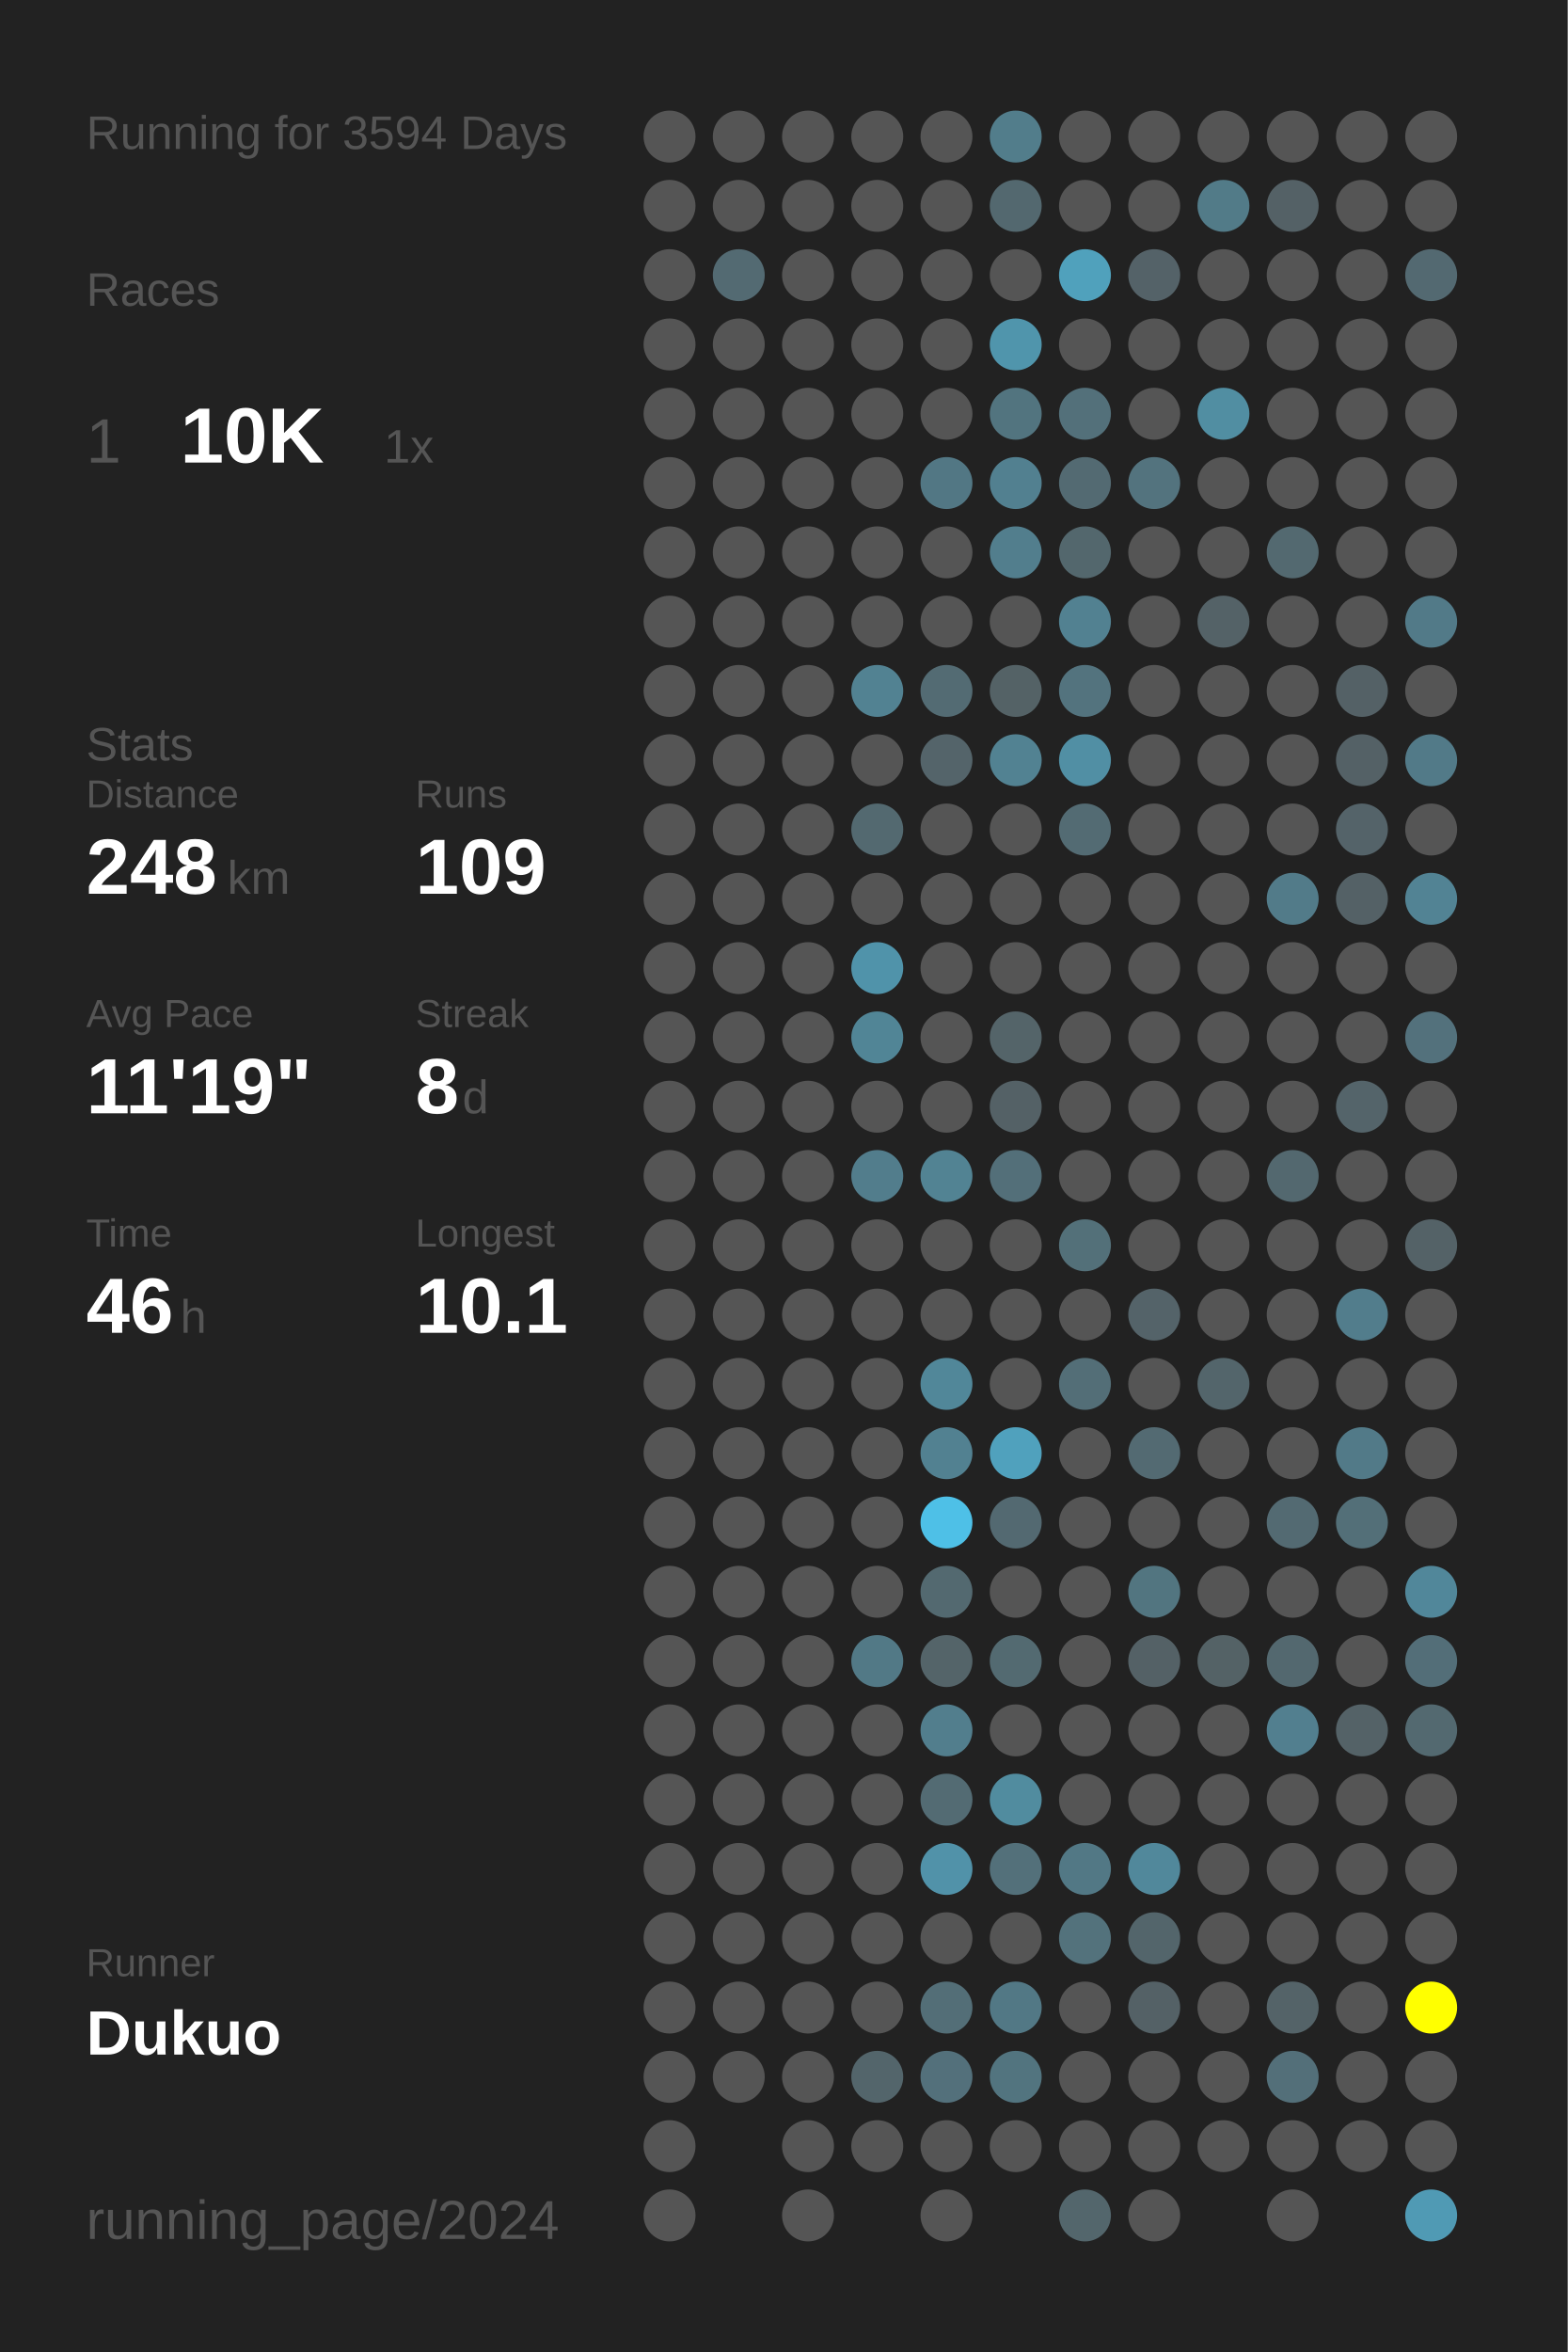
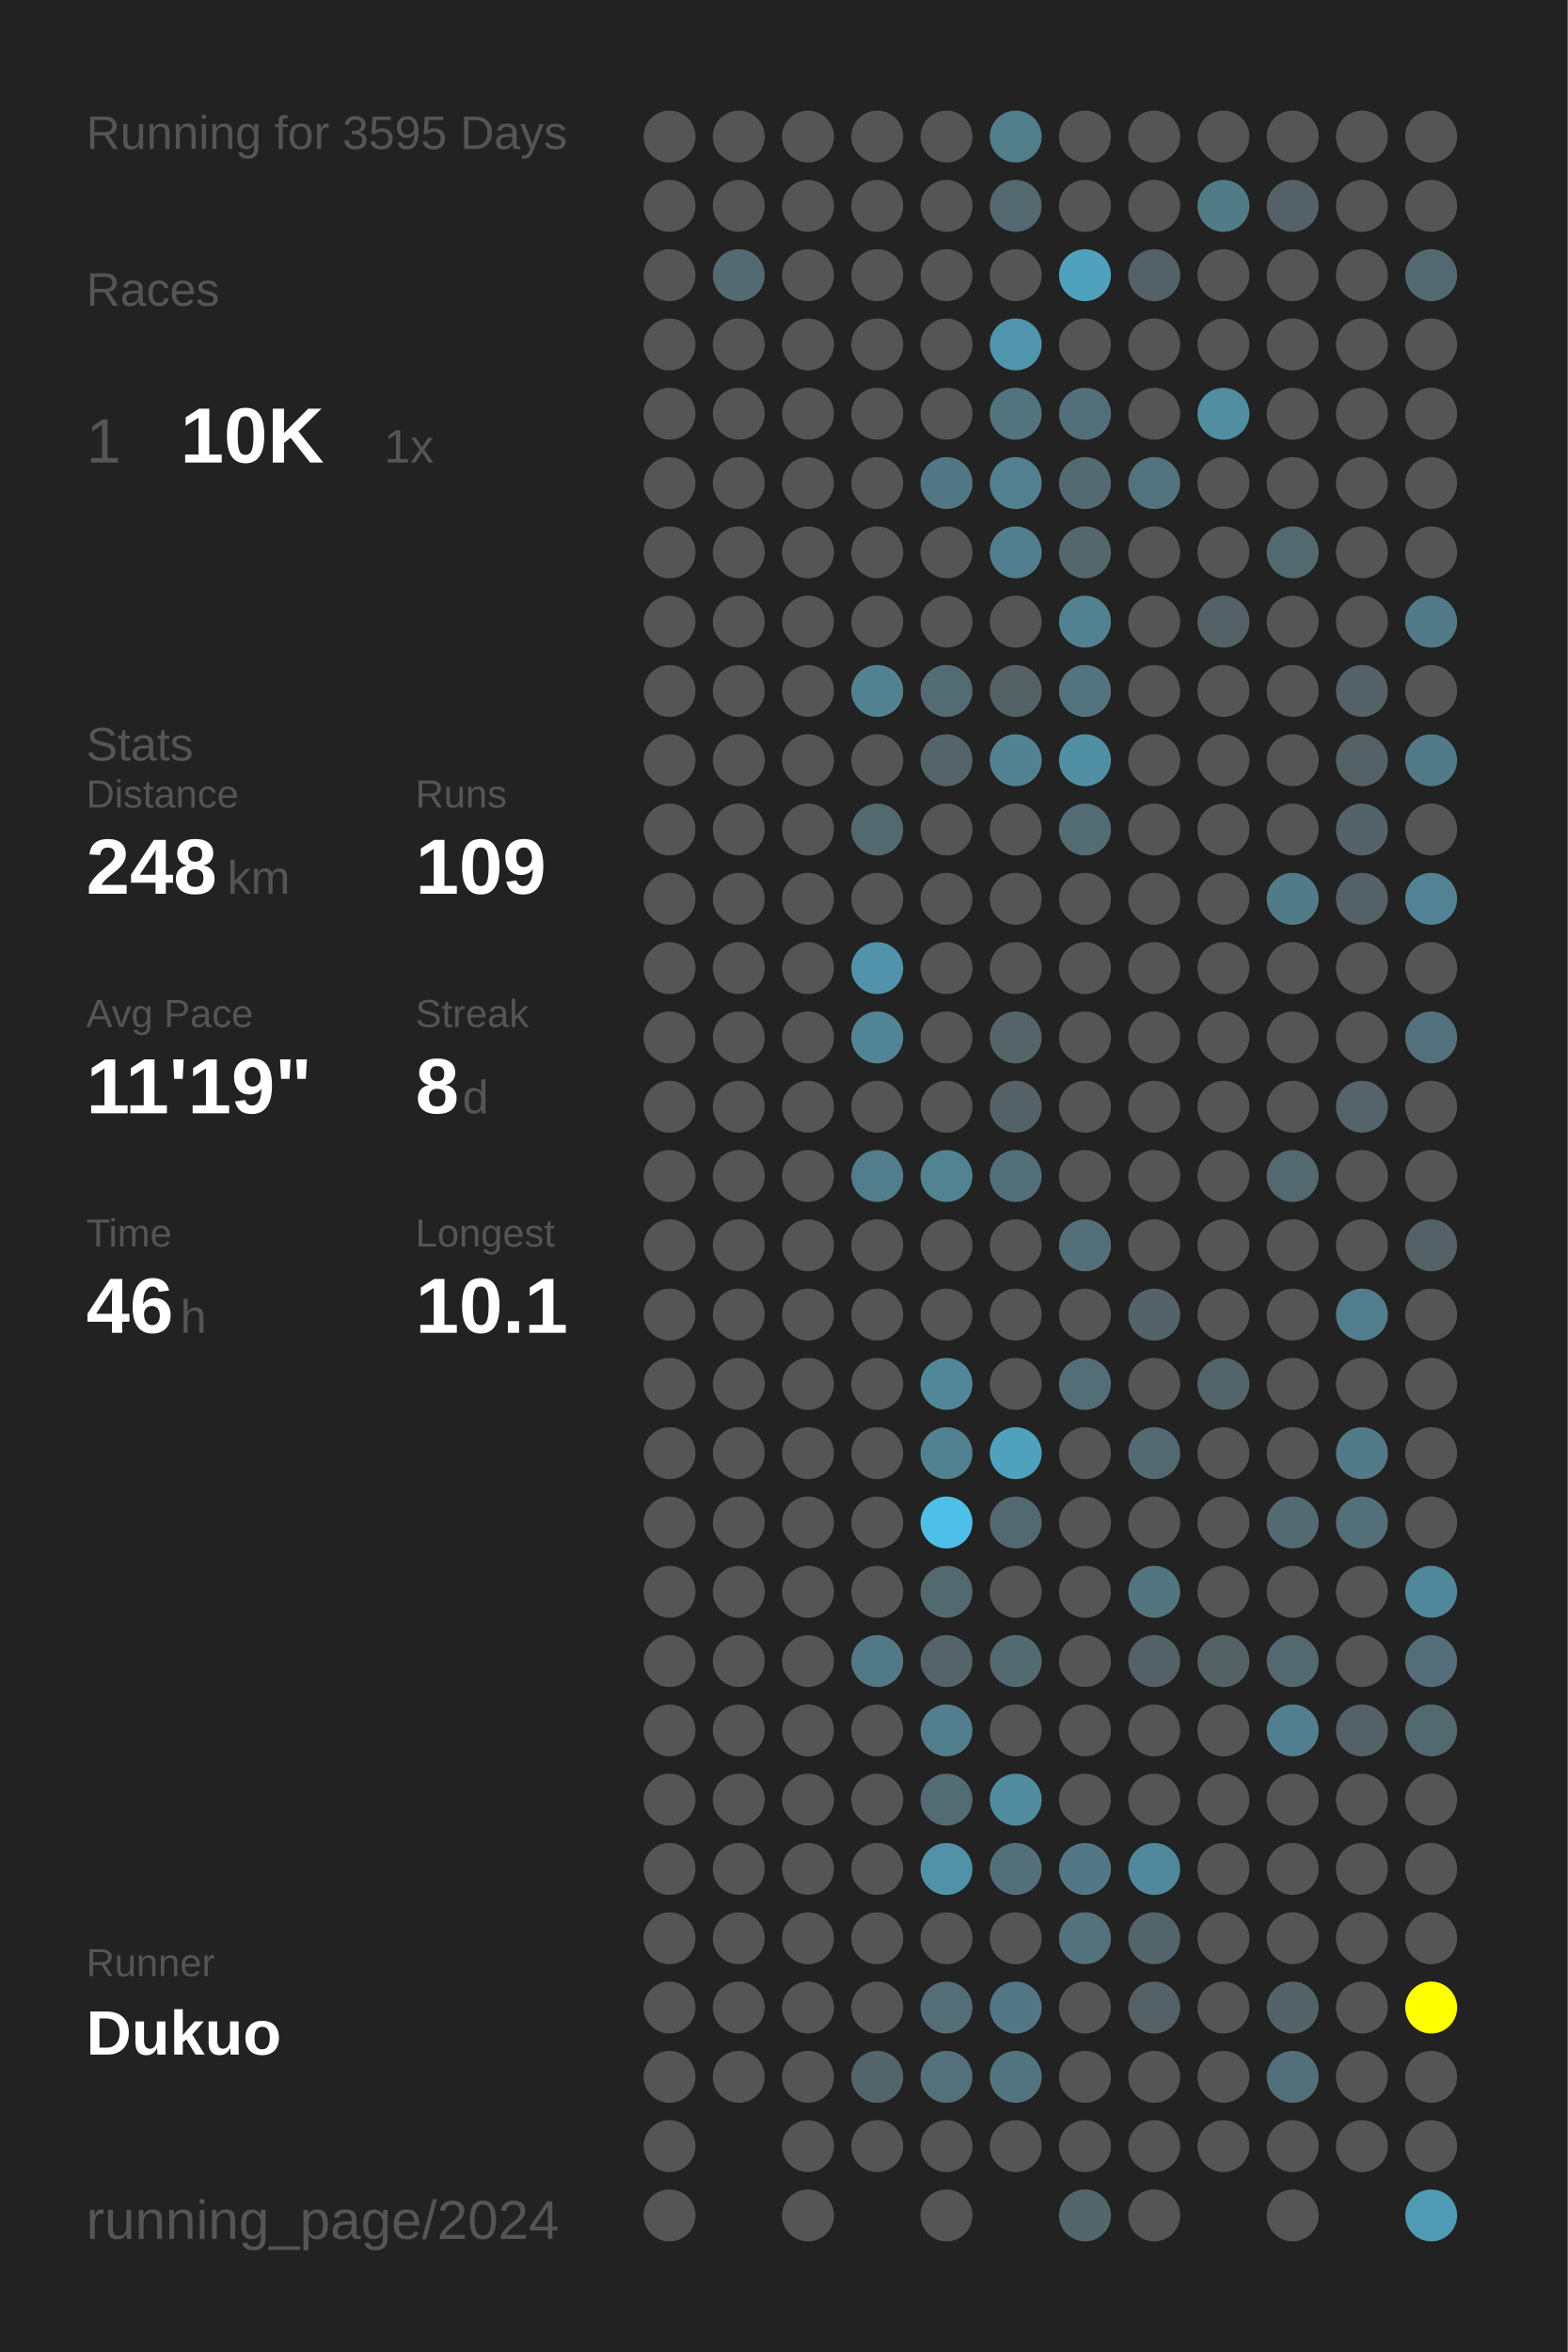
<svg xmlns="http://www.w3.org/2000/svg" baseProfile="full" height="300mm" version="1.1" viewBox="0,0,200,300" width="200mm">
  <defs />
  <rect fill="#222222" height="300" width="200" x="0" y="0" />
-   <text fill="#555555" style="font-size:6px; font-family:Arial;" x="11" y="19">Running for 3594 Days</text>
+   <text fill="#555555" style="font-size:6px; font-family:Arial;" x="11" y="19">Running for 3595 Days</text>
  <text fill="#555555" style="font-size:6px; font-family:Arial;" x="11" y="39">Races</text>
  <text fill="#555555" style="font-size:8px; font-family:Arial;" x="11" y="59">1</text>
  <text fill="#FFFFFF" style="font-size:10px; font-family:Arial; font-weight:bold;" x="23" y="59">10K</text>
  <text fill="#555555" style="font-size:6px; font-family:Arial;" x="49" y="59">1x</text>
  <text fill="#555555" style="font-size:6px; font-family:Arial;" x="11" y="97">Stats</text>
  <text fill="#555555" style="font-size:5px; font-family:Arial;" x="11" y="103">Distance</text>
  <text fill="#FFFFFF" style="font-size:10px; font-family:Arial; font-weight:bold;" x="11" y="114">248</text>
  <text fill="#555555" style="font-size:6px; font-family:Arial;" x="29" y="114">km</text>
  <text fill="#555555" style="font-size:5px; font-family:Arial;" x="53" y="103">Runs</text>
  <text fill="#FFFFFF" style="font-size:10px; font-family:Arial; font-weight:bold;" x="53" y="114">109</text>
  <text fill="#555555" style="font-size:5px; font-family:Arial;" x="11" y="131">Avg Pace</text>
  <text fill="#FFFFFF" style="font-size:10px; font-family:Arial; font-weight:bold;" x="11" y="142">11'19"</text>
  <text fill="#555555" style="font-size:5px; font-family:Arial;" x="53" y="131">Streak</text>
  <text fill="#FFFFFF" style="font-size:10px; font-family:Arial; font-weight:bold;" x="53" y="142">8</text>
  <text fill="#555555" style="font-size:6px; font-family:Arial;" x="59" y="142">d</text>
  <text fill="#555555" style="font-size:5px; font-family:Arial;" x="11" y="159">Time</text>
  <text fill="#FFFFFF" style="font-size:10px; font-family:Arial; font-weight:bold;" x="11" y="170">46</text>
  <text fill="#555555" style="font-size:6px; font-family:Arial;" x="23" y="170">h</text>
  <text fill="#555555" style="font-size:5px; font-family:Arial;" x="53" y="159">Longest</text>
  <text fill="#FFFFFF" style="font-size:10px; font-family:Arial; font-weight:bold;" x="53" y="170">10.1</text>
  <text fill="#555555" style="font-size:5px; font-family:Arial;" x="11" y="252.065">Runner</text>
  <text fill="#FFFFFF" style="font-size:8px; font-family:Arial; font-weight:bold;" x="11" y="262.065">Dukuo</text>
  <text fill="#555555" style="font-size:7px; font-family:Arial;" x="11" y="285.581">running_page/2024</text>
  <circle cx="85.417" cy="17.419" fill="#555555" r="3.312" />
  <circle cx="85.417" cy="26.258" fill="#555555" r="3.312" />
  <circle cx="85.417" cy="35.097" fill="#555555" r="3.312" />
  <circle cx="85.417" cy="43.935" fill="#555555" r="3.312" />
  <circle cx="85.417" cy="52.774" fill="#555555" r="3.312" />
  <circle cx="85.417" cy="61.613" fill="#555555" r="3.312" />
  <circle cx="85.417" cy="70.452" fill="#555555" r="3.312" />
  <circle cx="85.417" cy="79.29" fill="#555555" r="3.312" />
  <circle cx="85.417" cy="88.129" fill="#555555" r="3.312" />
  <circle cx="85.417" cy="96.968" fill="#555555" r="3.312" />
  <circle cx="85.417" cy="105.806" fill="#555555" r="3.312" />
  <circle cx="85.417" cy="114.645" fill="#555555" r="3.312" />
  <circle cx="85.417" cy="123.484" fill="#555555" r="3.312" />
  <circle cx="85.417" cy="132.323" fill="#555555" r="3.312" />
  <circle cx="85.417" cy="141.161" fill="#555555" r="3.312" />
  <circle cx="85.417" cy="150" fill="#555555" r="3.312" />
  <circle cx="85.417" cy="158.839" fill="#555555" r="3.312" />
  <circle cx="85.417" cy="167.677" fill="#555555" r="3.312" />
  <circle cx="85.417" cy="176.516" fill="#555555" r="3.312" />
  <circle cx="85.417" cy="185.355" fill="#555555" r="3.312" />
  <circle cx="85.417" cy="194.194" fill="#555555" r="3.312" />
  <circle cx="85.417" cy="203.032" fill="#555555" r="3.312" />
  <circle cx="85.417" cy="211.871" fill="#555555" r="3.312" />
  <circle cx="85.417" cy="220.71" fill="#555555" r="3.312" />
  <circle cx="85.417" cy="229.548" fill="#555555" r="3.312" />
  <circle cx="85.417" cy="238.387" fill="#555555" r="3.312" />
  <circle cx="85.417" cy="247.226" fill="#555555" r="3.312" />
  <circle cx="85.417" cy="256.065" fill="#555555" r="3.312" />
  <circle cx="85.417" cy="264.903" fill="#555555" r="3.312" />
  <circle cx="85.417" cy="273.742" fill="#555555" r="3.312" />
  <circle cx="85.417" cy="282.581" fill="#555555" r="3.312" />
  <circle cx="94.25" cy="17.419" fill="#555555" r="3.312" />
  <circle cx="94.25" cy="26.258" fill="#555555" r="3.312" />
  <circle cx="94.25" cy="35.097" fill="#536a72" r="3.312" />
  <circle cx="94.25" cy="43.935" fill="#555555" r="3.312" />
  <circle cx="94.25" cy="52.774" fill="#555555" r="3.312" />
  <circle cx="94.25" cy="61.613" fill="#555555" r="3.312" />
  <circle cx="94.25" cy="70.452" fill="#555555" r="3.312" />
  <circle cx="94.25" cy="79.29" fill="#555555" r="3.312" />
  <circle cx="94.25" cy="88.129" fill="#555555" r="3.312" />
  <circle cx="94.25" cy="96.968" fill="#555555" r="3.312" />
  <circle cx="94.25" cy="105.806" fill="#555555" r="3.312" />
  <circle cx="94.25" cy="114.645" fill="#555555" r="3.312" />
  <circle cx="94.25" cy="123.484" fill="#555555" r="3.312" />
  <circle cx="94.25" cy="132.323" fill="#555555" r="3.312" />
  <circle cx="94.25" cy="141.161" fill="#555555" r="3.312" />
  <circle cx="94.25" cy="150" fill="#555555" r="3.312" />
  <circle cx="94.25" cy="158.839" fill="#555555" r="3.312" />
  <circle cx="94.25" cy="167.677" fill="#555555" r="3.312" />
  <circle cx="94.25" cy="176.516" fill="#555555" r="3.312" />
  <circle cx="94.25" cy="185.355" fill="#555555" r="3.312" />
  <circle cx="94.25" cy="194.194" fill="#555555" r="3.312" />
  <circle cx="94.25" cy="203.032" fill="#555555" r="3.312" />
  <circle cx="94.25" cy="211.871" fill="#555555" r="3.312" />
  <circle cx="94.25" cy="220.71" fill="#555555" r="3.312" />
  <circle cx="94.25" cy="229.548" fill="#555555" r="3.312" />
  <circle cx="94.25" cy="238.387" fill="#555555" r="3.312" />
  <circle cx="94.25" cy="247.226" fill="#555555" r="3.312" />
  <circle cx="94.25" cy="256.065" fill="#555555" r="3.312" />
  <circle cx="94.25" cy="264.903" fill="#555555" r="3.312" />
  <circle cx="103.083" cy="17.419" fill="#555555" r="3.312" />
  <circle cx="103.083" cy="26.258" fill="#555555" r="3.312" />
  <circle cx="103.083" cy="35.097" fill="#555555" r="3.312" />
  <circle cx="103.083" cy="43.935" fill="#555555" r="3.312" />
  <circle cx="103.083" cy="52.774" fill="#555555" r="3.312" />
  <circle cx="103.083" cy="61.613" fill="#555555" r="3.312" />
  <circle cx="103.083" cy="70.452" fill="#555555" r="3.312" />
  <circle cx="103.083" cy="79.29" fill="#555555" r="3.312" />
  <circle cx="103.083" cy="88.129" fill="#555555" r="3.312" />
  <circle cx="103.083" cy="96.968" fill="#555555" r="3.312" />
  <circle cx="103.083" cy="105.806" fill="#555555" r="3.312" />
  <circle cx="103.083" cy="114.645" fill="#555555" r="3.312" />
  <circle cx="103.083" cy="123.484" fill="#555555" r="3.312" />
  <circle cx="103.083" cy="132.323" fill="#555555" r="3.312" />
  <circle cx="103.083" cy="141.161" fill="#555555" r="3.312" />
  <circle cx="103.083" cy="150" fill="#555555" r="3.312" />
  <circle cx="103.083" cy="158.839" fill="#555555" r="3.312" />
  <circle cx="103.083" cy="167.677" fill="#555555" r="3.312" />
  <circle cx="103.083" cy="176.516" fill="#555555" r="3.312" />
  <circle cx="103.083" cy="185.355" fill="#555555" r="3.312" />
  <circle cx="103.083" cy="194.194" fill="#555555" r="3.312" />
  <circle cx="103.083" cy="203.032" fill="#555555" r="3.312" />
  <circle cx="103.083" cy="211.871" fill="#555555" r="3.312" />
  <circle cx="103.083" cy="220.71" fill="#555555" r="3.312" />
  <circle cx="103.083" cy="229.548" fill="#555555" r="3.312" />
  <circle cx="103.083" cy="238.387" fill="#555555" r="3.312" />
  <circle cx="103.083" cy="247.226" fill="#555555" r="3.312" />
  <circle cx="103.083" cy="256.065" fill="#555555" r="3.312" />
  <circle cx="103.083" cy="264.903" fill="#555555" r="3.312" />
  <circle cx="103.083" cy="273.742" fill="#555555" r="3.312" />
  <circle cx="103.083" cy="282.581" fill="#555555" r="3.312" />
  <circle cx="111.917" cy="17.419" fill="#555555" r="3.312" />
  <circle cx="111.917" cy="26.258" fill="#555555" r="3.312" />
  <circle cx="111.917" cy="35.097" fill="#555555" r="3.312" />
  <circle cx="111.917" cy="43.935" fill="#555555" r="3.312" />
  <circle cx="111.917" cy="52.774" fill="#555555" r="3.312" />
  <circle cx="111.917" cy="61.613" fill="#555555" r="3.312" />
  <circle cx="111.917" cy="70.452" fill="#555555" r="3.312" />
  <circle cx="111.917" cy="79.29" fill="#555555" r="3.312" />
  <circle cx="111.917" cy="88.129" fill="#528292" r="3.312" />
  <circle cx="111.917" cy="96.968" fill="#555555" r="3.312" />
  <circle cx="111.917" cy="105.806" fill="#536970" r="3.312" />
  <circle cx="111.917" cy="114.645" fill="#555555" r="3.312" />
  <circle cx="111.917" cy="123.484" fill="#5093aa" r="3.312" />
  <circle cx="111.917" cy="132.323" fill="#518596" r="3.312" />
  <circle cx="111.917" cy="141.161" fill="#555555" r="3.312" />
  <circle cx="111.917" cy="150" fill="#527d8c" r="3.312" />
  <circle cx="111.917" cy="158.839" fill="#555555" r="3.312" />
  <circle cx="111.917" cy="167.677" fill="#555555" r="3.312" />
  <circle cx="111.917" cy="176.516" fill="#555555" r="3.312" />
  <circle cx="111.917" cy="185.355" fill="#555555" r="3.312" />
  <circle cx="111.917" cy="194.194" fill="#555555" r="3.312" />
  <circle cx="111.917" cy="203.032" fill="#555555" r="3.312" />
  <circle cx="111.917" cy="211.871" fill="#527986" r="3.312" />
  <circle cx="111.917" cy="220.71" fill="#555555" r="3.312" />
  <circle cx="111.917" cy="229.548" fill="#555555" r="3.312" />
  <circle cx="111.917" cy="238.387" fill="#555555" r="3.312" />
  <circle cx="111.917" cy="247.226" fill="#555555" r="3.312" />
  <circle cx="111.917" cy="256.065" fill="#555555" r="3.312" />
  <circle cx="111.917" cy="264.903" fill="#53656b" r="3.312" />
  <circle cx="111.917" cy="273.742" fill="#555555" r="3.312" />
  <circle cx="120.75" cy="17.419" fill="#555555" r="3.312" />
  <circle cx="120.75" cy="26.258" fill="#555555" r="3.312" />
  <circle cx="120.75" cy="35.097" fill="#555555" r="3.312" />
  <circle cx="120.75" cy="43.935" fill="#555555" r="3.312" />
  <circle cx="120.75" cy="52.774" fill="#555555" r="3.312" />
  <circle cx="120.75" cy="61.613" fill="#527784" r="3.312" />
  <circle cx="120.75" cy="70.452" fill="#555555" r="3.312" />
  <circle cx="120.75" cy="79.29" fill="#555555" r="3.312" />
  <circle cx="120.75" cy="88.129" fill="#536b73" r="3.312" />
  <circle cx="120.75" cy="96.968" fill="#54646a" r="3.312" />
  <circle cx="120.75" cy="105.806" fill="#555555" r="3.312" />
  <circle cx="120.75" cy="114.645" fill="#555555" r="3.312" />
  <circle cx="120.75" cy="123.484" fill="#555555" r="3.312" />
  <circle cx="120.75" cy="132.323" fill="#555555" r="3.312" />
  <circle cx="120.75" cy="141.161" fill="#555555" r="3.312" />
  <circle cx="120.75" cy="150" fill="#528393" r="3.312" />
  <circle cx="120.75" cy="158.839" fill="#555555" r="3.312" />
  <circle cx="120.75" cy="167.677" fill="#555555" r="3.312" />
  <circle cx="120.75" cy="176.516" fill="#518799" r="3.312" />
  <circle cx="120.75" cy="185.355" fill="#528191" r="3.312" />
  <circle cx="120.75" cy="194.194" fill="#4ec0e7" r="3.312" />
  <circle cx="120.75" cy="203.032" fill="#536970" r="3.312" />
  <circle cx="120.75" cy="211.871" fill="#546469" r="3.312" />
  <circle cx="120.75" cy="220.71" fill="#527e8d" r="3.312" />
  <circle cx="120.75" cy="229.548" fill="#536b73" r="3.312" />
  <circle cx="120.75" cy="238.387" fill="#5192a9" r="3.312" />
  <circle cx="120.75" cy="247.226" fill="#555555" r="3.312" />
  <circle cx="120.75" cy="256.065" fill="#536e77" r="3.312" />
  <circle cx="120.75" cy="264.903" fill="#53707b" r="3.312" />
  <circle cx="120.75" cy="273.742" fill="#555555" r="3.312" />
  <circle cx="120.75" cy="282.581" fill="#555555" r="3.312" />
  <circle cx="129.583" cy="17.419" fill="#527d8b" r="3.312" />
  <circle cx="129.583" cy="26.258" fill="#53686f" r="3.312" />
  <circle cx="129.583" cy="35.097" fill="#555555" r="3.312" />
  <circle cx="129.583" cy="43.935" fill="#5095ac" r="3.312" />
  <circle cx="129.583" cy="52.774" fill="#52747f" r="3.312" />
  <circle cx="129.583" cy="61.613" fill="#528090" r="3.312" />
  <circle cx="129.583" cy="70.452" fill="#527e8d" r="3.312" />
  <circle cx="129.583" cy="79.29" fill="#555555" r="3.312" />
  <circle cx="129.583" cy="88.129" fill="#546266" r="3.312" />
  <circle cx="129.583" cy="96.968" fill="#528292" r="3.312" />
  <circle cx="129.583" cy="105.806" fill="#555555" r="3.312" />
  <circle cx="129.583" cy="114.645" fill="#555555" r="3.312" />
  <circle cx="129.583" cy="123.484" fill="#555555" r="3.312" />
  <circle cx="129.583" cy="132.323" fill="#546469" r="3.312" />
  <circle cx="129.583" cy="141.161" fill="#546166" r="3.312" />
  <circle cx="129.583" cy="150" fill="#536f79" r="3.312" />
  <circle cx="129.583" cy="158.839" fill="#555555" r="3.312" />
  <circle cx="129.583" cy="167.677" fill="#555555" r="3.312" />
  <circle cx="129.583" cy="176.516" fill="#555555" r="3.312" />
  <circle cx="129.583" cy="185.355" fill="#50a1bd" r="3.312" />
  <circle cx="129.583" cy="194.194" fill="#536971" r="3.312" />
  <circle cx="129.583" cy="203.032" fill="#555555" r="3.312" />
  <circle cx="129.583" cy="211.871" fill="#536a71" r="3.312" />
  <circle cx="129.583" cy="220.71" fill="#555555" r="3.312" />
  <circle cx="129.583" cy="229.548" fill="#518c9f" r="3.312" />
  <circle cx="129.583" cy="238.387" fill="#53707a" r="3.312" />
  <circle cx="129.583" cy="247.226" fill="#555555" r="3.312" />
  <circle cx="129.583" cy="256.065" fill="#527885" r="3.312" />
  <circle cx="129.583" cy="264.903" fill="#52747f" r="3.312" />
  <circle cx="129.583" cy="273.742" fill="#555555" r="3.312" />
  <circle cx="138.417" cy="17.419" fill="#555555" r="3.312" />
  <circle cx="138.417" cy="26.258" fill="#555555" r="3.312" />
  <circle cx="138.417" cy="35.097" fill="#50a1bc" r="3.312" />
  <circle cx="138.417" cy="43.935" fill="#555555" r="3.312" />
  <circle cx="138.417" cy="52.774" fill="#53707a" r="3.312" />
  <circle cx="138.417" cy="61.613" fill="#536a72" r="3.312" />
  <circle cx="138.417" cy="70.452" fill="#53676d" r="3.312" />
  <circle cx="138.417" cy="79.29" fill="#528191" r="3.312" />
  <circle cx="138.417" cy="88.129" fill="#53737e" r="3.312" />
  <circle cx="138.417" cy="96.968" fill="#518fa4" r="3.312" />
  <circle cx="138.417" cy="105.806" fill="#536b73" r="3.312" />
  <circle cx="138.417" cy="114.645" fill="#555555" r="3.312" />
  <circle cx="138.417" cy="123.484" fill="#555555" r="3.312" />
  <circle cx="138.417" cy="132.323" fill="#555555" r="3.312" />
  <circle cx="138.417" cy="141.161" fill="#555555" r="3.312" />
  <circle cx="138.417" cy="150" fill="#555555" r="3.312" />
  <circle cx="138.417" cy="158.839" fill="#537079" r="3.312" />
  <circle cx="138.417" cy="167.677" fill="#555555" r="3.312" />
  <circle cx="138.417" cy="176.516" fill="#536e77" r="3.312" />
  <circle cx="138.417" cy="185.355" fill="#555555" r="3.312" />
  <circle cx="138.417" cy="194.194" fill="#555555" r="3.312" />
  <circle cx="138.417" cy="203.032" fill="#555555" r="3.312" />
  <circle cx="138.417" cy="211.871" fill="#555555" r="3.312" />
  <circle cx="138.417" cy="220.71" fill="#555555" r="3.312" />
  <circle cx="138.417" cy="229.548" fill="#555555" r="3.312" />
  <circle cx="138.417" cy="238.387" fill="#527885" r="3.312" />
  <circle cx="138.417" cy="247.226" fill="#53727c" r="3.312" />
  <circle cx="138.417" cy="256.065" fill="#555555" r="3.312" />
  <circle cx="138.417" cy="264.903" fill="#555555" r="3.312" />
  <circle cx="138.417" cy="273.742" fill="#555555" r="3.312" />
  <circle cx="138.417" cy="282.581" fill="#53666c" r="3.312" />
  <circle cx="147.25" cy="17.419" fill="#555555" r="3.312" />
  <circle cx="147.25" cy="26.258" fill="#555555" r="3.312" />
  <circle cx="147.25" cy="35.097" fill="#546268" r="3.312" />
  <circle cx="147.25" cy="43.935" fill="#555555" r="3.312" />
  <circle cx="147.25" cy="52.774" fill="#555555" r="3.312" />
  <circle cx="147.25" cy="61.613" fill="#53737e" r="3.312" />
  <circle cx="147.25" cy="70.452" fill="#555555" r="3.312" />
  <circle cx="147.25" cy="79.29" fill="#555555" r="3.312" />
  <circle cx="147.25" cy="88.129" fill="#555555" r="3.312" />
  <circle cx="147.25" cy="96.968" fill="#555555" r="3.312" />
  <circle cx="147.25" cy="105.806" fill="#555555" r="3.312" />
  <circle cx="147.25" cy="114.645" fill="#555555" r="3.312" />
  <circle cx="147.25" cy="123.484" fill="#555555" r="3.312" />
  <circle cx="147.25" cy="132.323" fill="#555555" r="3.312" />
  <circle cx="147.25" cy="141.161" fill="#555555" r="3.312" />
  <circle cx="147.25" cy="150" fill="#555555" r="3.312" />
  <circle cx="147.25" cy="158.839" fill="#555555" r="3.312" />
  <circle cx="147.25" cy="167.677" fill="#546369" r="3.312" />
  <circle cx="147.25" cy="176.516" fill="#555555" r="3.312" />
  <circle cx="147.25" cy="185.355" fill="#536a72" r="3.312" />
  <circle cx="147.25" cy="194.194" fill="#555555" r="3.312" />
  <circle cx="147.25" cy="203.032" fill="#527580" r="3.312" />
  <circle cx="147.25" cy="211.871" fill="#546166" r="3.312" />
  <circle cx="147.25" cy="220.71" fill="#555555" r="3.312" />
  <circle cx="147.25" cy="229.548" fill="#555555" r="3.312" />
  <circle cx="147.25" cy="238.387" fill="#51889b" r="3.312" />
  <circle cx="147.25" cy="247.226" fill="#53656b" r="3.312" />
  <circle cx="147.25" cy="256.065" fill="#546166" r="3.312" />
  <circle cx="147.25" cy="264.903" fill="#555555" r="3.312" />
  <circle cx="147.25" cy="273.742" fill="#555555" r="3.312" />
  <circle cx="147.25" cy="282.581" fill="#555555" r="3.312" />
  <circle cx="156.083" cy="17.419" fill="#555555" r="3.312" />
  <circle cx="156.083" cy="26.258" fill="#527b88" r="3.312" />
  <circle cx="156.083" cy="35.097" fill="#555555" r="3.312" />
  <circle cx="156.083" cy="43.935" fill="#555555" r="3.312" />
  <circle cx="156.083" cy="52.774" fill="#518ea2" r="3.312" />
  <circle cx="156.083" cy="61.613" fill="#555555" r="3.312" />
  <circle cx="156.083" cy="70.452" fill="#555555" r="3.312" />
  <circle cx="156.083" cy="79.29" fill="#546267" r="3.312" />
  <circle cx="156.083" cy="88.129" fill="#555555" r="3.312" />
  <circle cx="156.083" cy="96.968" fill="#555555" r="3.312" />
  <circle cx="156.083" cy="105.806" fill="#555555" r="3.312" />
  <circle cx="156.083" cy="114.645" fill="#555555" r="3.312" />
  <circle cx="156.083" cy="123.484" fill="#555555" r="3.312" />
  <circle cx="156.083" cy="132.323" fill="#555555" r="3.312" />
  <circle cx="156.083" cy="141.161" fill="#555555" r="3.312" />
  <circle cx="156.083" cy="150" fill="#555555" r="3.312" />
  <circle cx="156.083" cy="158.839" fill="#555555" r="3.312" />
  <circle cx="156.083" cy="167.677" fill="#555555" r="3.312" />
  <circle cx="156.083" cy="176.516" fill="#53656b" r="3.312" />
  <circle cx="156.083" cy="185.355" fill="#555555" r="3.312" />
  <circle cx="156.083" cy="194.194" fill="#555555" r="3.312" />
  <circle cx="156.083" cy="203.032" fill="#555555" r="3.312" />
  <circle cx="156.083" cy="211.871" fill="#546266" r="3.312" />
  <circle cx="156.083" cy="220.71" fill="#555555" r="3.312" />
  <circle cx="156.083" cy="229.548" fill="#555555" r="3.312" />
  <circle cx="156.083" cy="238.387" fill="#555555" r="3.312" />
  <circle cx="156.083" cy="247.226" fill="#555555" r="3.312" />
  <circle cx="156.083" cy="256.065" fill="#555555" r="3.312" />
  <circle cx="156.083" cy="264.903" fill="#555555" r="3.312" />
  <circle cx="156.083" cy="273.742" fill="#555555" r="3.312" />
  <circle cx="164.917" cy="17.419" fill="#555555" r="3.312" />
  <circle cx="164.917" cy="26.258" fill="#546166" r="3.312" />
  <circle cx="164.917" cy="35.097" fill="#555555" r="3.312" />
  <circle cx="164.917" cy="43.935" fill="#555555" r="3.312" />
  <circle cx="164.917" cy="52.774" fill="#555555" r="3.312" />
  <circle cx="164.917" cy="61.613" fill="#555555" r="3.312" />
  <circle cx="164.917" cy="70.452" fill="#536970" r="3.312" />
  <circle cx="164.917" cy="79.29" fill="#555555" r="3.312" />
  <circle cx="164.917" cy="88.129" fill="#555555" r="3.312" />
  <circle cx="164.917" cy="96.968" fill="#555555" r="3.312" />
  <circle cx="164.917" cy="105.806" fill="#555555" r="3.312" />
  <circle cx="164.917" cy="114.645" fill="#527b89" r="3.312" />
  <circle cx="164.917" cy="123.484" fill="#555555" r="3.312" />
  <circle cx="164.917" cy="132.323" fill="#555555" r="3.312" />
  <circle cx="164.917" cy="141.161" fill="#555555" r="3.312" />
  <circle cx="164.917" cy="150" fill="#53686f" r="3.312" />
  <circle cx="164.917" cy="158.839" fill="#555555" r="3.312" />
  <circle cx="164.917" cy="167.677" fill="#555555" r="3.312" />
  <circle cx="164.917" cy="176.516" fill="#555555" r="3.312" />
  <circle cx="164.917" cy="185.355" fill="#555555" r="3.312" />
  <circle cx="164.917" cy="194.194" fill="#536a72" r="3.312" />
  <circle cx="164.917" cy="203.032" fill="#555555" r="3.312" />
  <circle cx="164.917" cy="211.871" fill="#53686f" r="3.312" />
  <circle cx="164.917" cy="220.71" fill="#527f8f" r="3.312" />
  <circle cx="164.917" cy="229.548" fill="#555555" r="3.312" />
  <circle cx="164.917" cy="238.387" fill="#555555" r="3.312" />
  <circle cx="164.917" cy="247.226" fill="#555555" r="3.312" />
  <circle cx="164.917" cy="256.065" fill="#546368" r="3.312" />
  <circle cx="164.917" cy="264.903" fill="#536f79" r="3.312" />
  <circle cx="164.917" cy="273.742" fill="#555555" r="3.312" />
  <circle cx="164.917" cy="282.581" fill="#555555" r="3.312" />
  <circle cx="173.75" cy="17.419" fill="#555555" r="3.312" />
  <circle cx="173.75" cy="26.258" fill="#555555" r="3.312" />
  <circle cx="173.75" cy="35.097" fill="#555555" r="3.312" />
  <circle cx="173.75" cy="43.935" fill="#555555" r="3.312" />
  <circle cx="173.75" cy="52.774" fill="#555555" r="3.312" />
  <circle cx="173.75" cy="61.613" fill="#555555" r="3.312" />
  <circle cx="173.75" cy="70.452" fill="#555555" r="3.312" />
  <circle cx="173.75" cy="79.29" fill="#555555" r="3.312" />
  <circle cx="173.75" cy="88.129" fill="#546166" r="3.312" />
  <circle cx="173.75" cy="96.968" fill="#546166" r="3.312" />
  <circle cx="173.75" cy="105.806" fill="#546369" r="3.312" />
  <circle cx="173.75" cy="114.645" fill="#546166" r="3.312" />
  <circle cx="173.75" cy="123.484" fill="#555555" r="3.312" />
  <circle cx="173.75" cy="132.323" fill="#555555" r="3.312" />
  <circle cx="173.75" cy="141.161" fill="#54646a" r="3.312" />
  <circle cx="173.75" cy="150" fill="#555555" r="3.312" />
  <circle cx="173.75" cy="158.839" fill="#555555" r="3.312" />
  <circle cx="173.75" cy="167.677" fill="#527d8c" r="3.312" />
  <circle cx="173.75" cy="176.516" fill="#555555" r="3.312" />
  <circle cx="173.75" cy="185.355" fill="#527a88" r="3.312" />
  <circle cx="173.75" cy="194.194" fill="#536f78" r="3.312" />
  <circle cx="173.75" cy="203.032" fill="#555555" r="3.312" />
  <circle cx="173.75" cy="211.871" fill="#555555" r="3.312" />
  <circle cx="173.75" cy="220.71" fill="#546267" r="3.312" />
  <circle cx="173.75" cy="229.548" fill="#555555" r="3.312" />
  <circle cx="173.75" cy="238.387" fill="#555555" r="3.312" />
  <circle cx="173.75" cy="247.226" fill="#555555" r="3.312" />
  <circle cx="173.75" cy="256.065" fill="#555555" r="3.312" />
  <circle cx="173.75" cy="264.903" fill="#555555" r="3.312" />
  <circle cx="173.75" cy="273.742" fill="#555555" r="3.312" />
  <circle cx="182.583" cy="17.419" fill="#555555" r="3.312" />
  <circle cx="182.583" cy="26.258" fill="#555555" r="3.312" />
  <circle cx="182.583" cy="35.097" fill="#536971" r="3.312" />
  <circle cx="182.583" cy="43.935" fill="#555555" r="3.312" />
  <circle cx="182.583" cy="52.774" fill="#555555" r="3.312" />
  <circle cx="182.583" cy="61.613" fill="#555555" r="3.312" />
  <circle cx="182.583" cy="70.452" fill="#555555" r="3.312" />
  <circle cx="182.583" cy="79.29" fill="#527a88" r="3.312" />
  <circle cx="182.583" cy="88.129" fill="#555555" r="3.312" />
  <circle cx="182.583" cy="96.968" fill="#527a88" r="3.312" />
  <circle cx="182.583" cy="105.806" fill="#555555" r="3.312" />
  <circle cx="182.583" cy="114.645" fill="#528394" r="3.312" />
  <circle cx="182.583" cy="123.484" fill="#555555" r="3.312" />
  <circle cx="182.583" cy="132.323" fill="#53717c" r="3.312" />
  <circle cx="182.583" cy="141.161" fill="#555555" r="3.312" />
  <circle cx="182.583" cy="150" fill="#555555" r="3.312" />
  <circle cx="182.583" cy="158.839" fill="#546267" r="3.312" />
  <circle cx="182.583" cy="167.677" fill="#555555" r="3.312" />
  <circle cx="182.583" cy="176.516" fill="#555555" r="3.312" />
  <circle cx="182.583" cy="185.355" fill="#555555" r="3.312" />
  <circle cx="182.583" cy="194.194" fill="#555555" r="3.312" />
  <circle cx="182.583" cy="203.032" fill="#51879a" r="3.312" />
  <circle cx="182.583" cy="211.871" fill="#536e78" r="3.312" />
  <circle cx="182.583" cy="220.71" fill="#536970" r="3.312" />
  <circle cx="182.583" cy="229.548" fill="#555555" r="3.312" />
  <circle cx="182.583" cy="238.387" fill="#555555" r="3.312" />
  <circle cx="182.583" cy="247.226" fill="#555555" r="3.312" />
  <circle cx="182.583" cy="256.065" fill="#FFFF00" r="3.312" />
  <circle cx="182.583" cy="264.903" fill="#555555" r="3.312" />
  <circle cx="182.583" cy="273.742" fill="#555555" r="3.312" />
  <circle cx="182.583" cy="282.581" fill="#509ab4" r="3.312" />
</svg>
